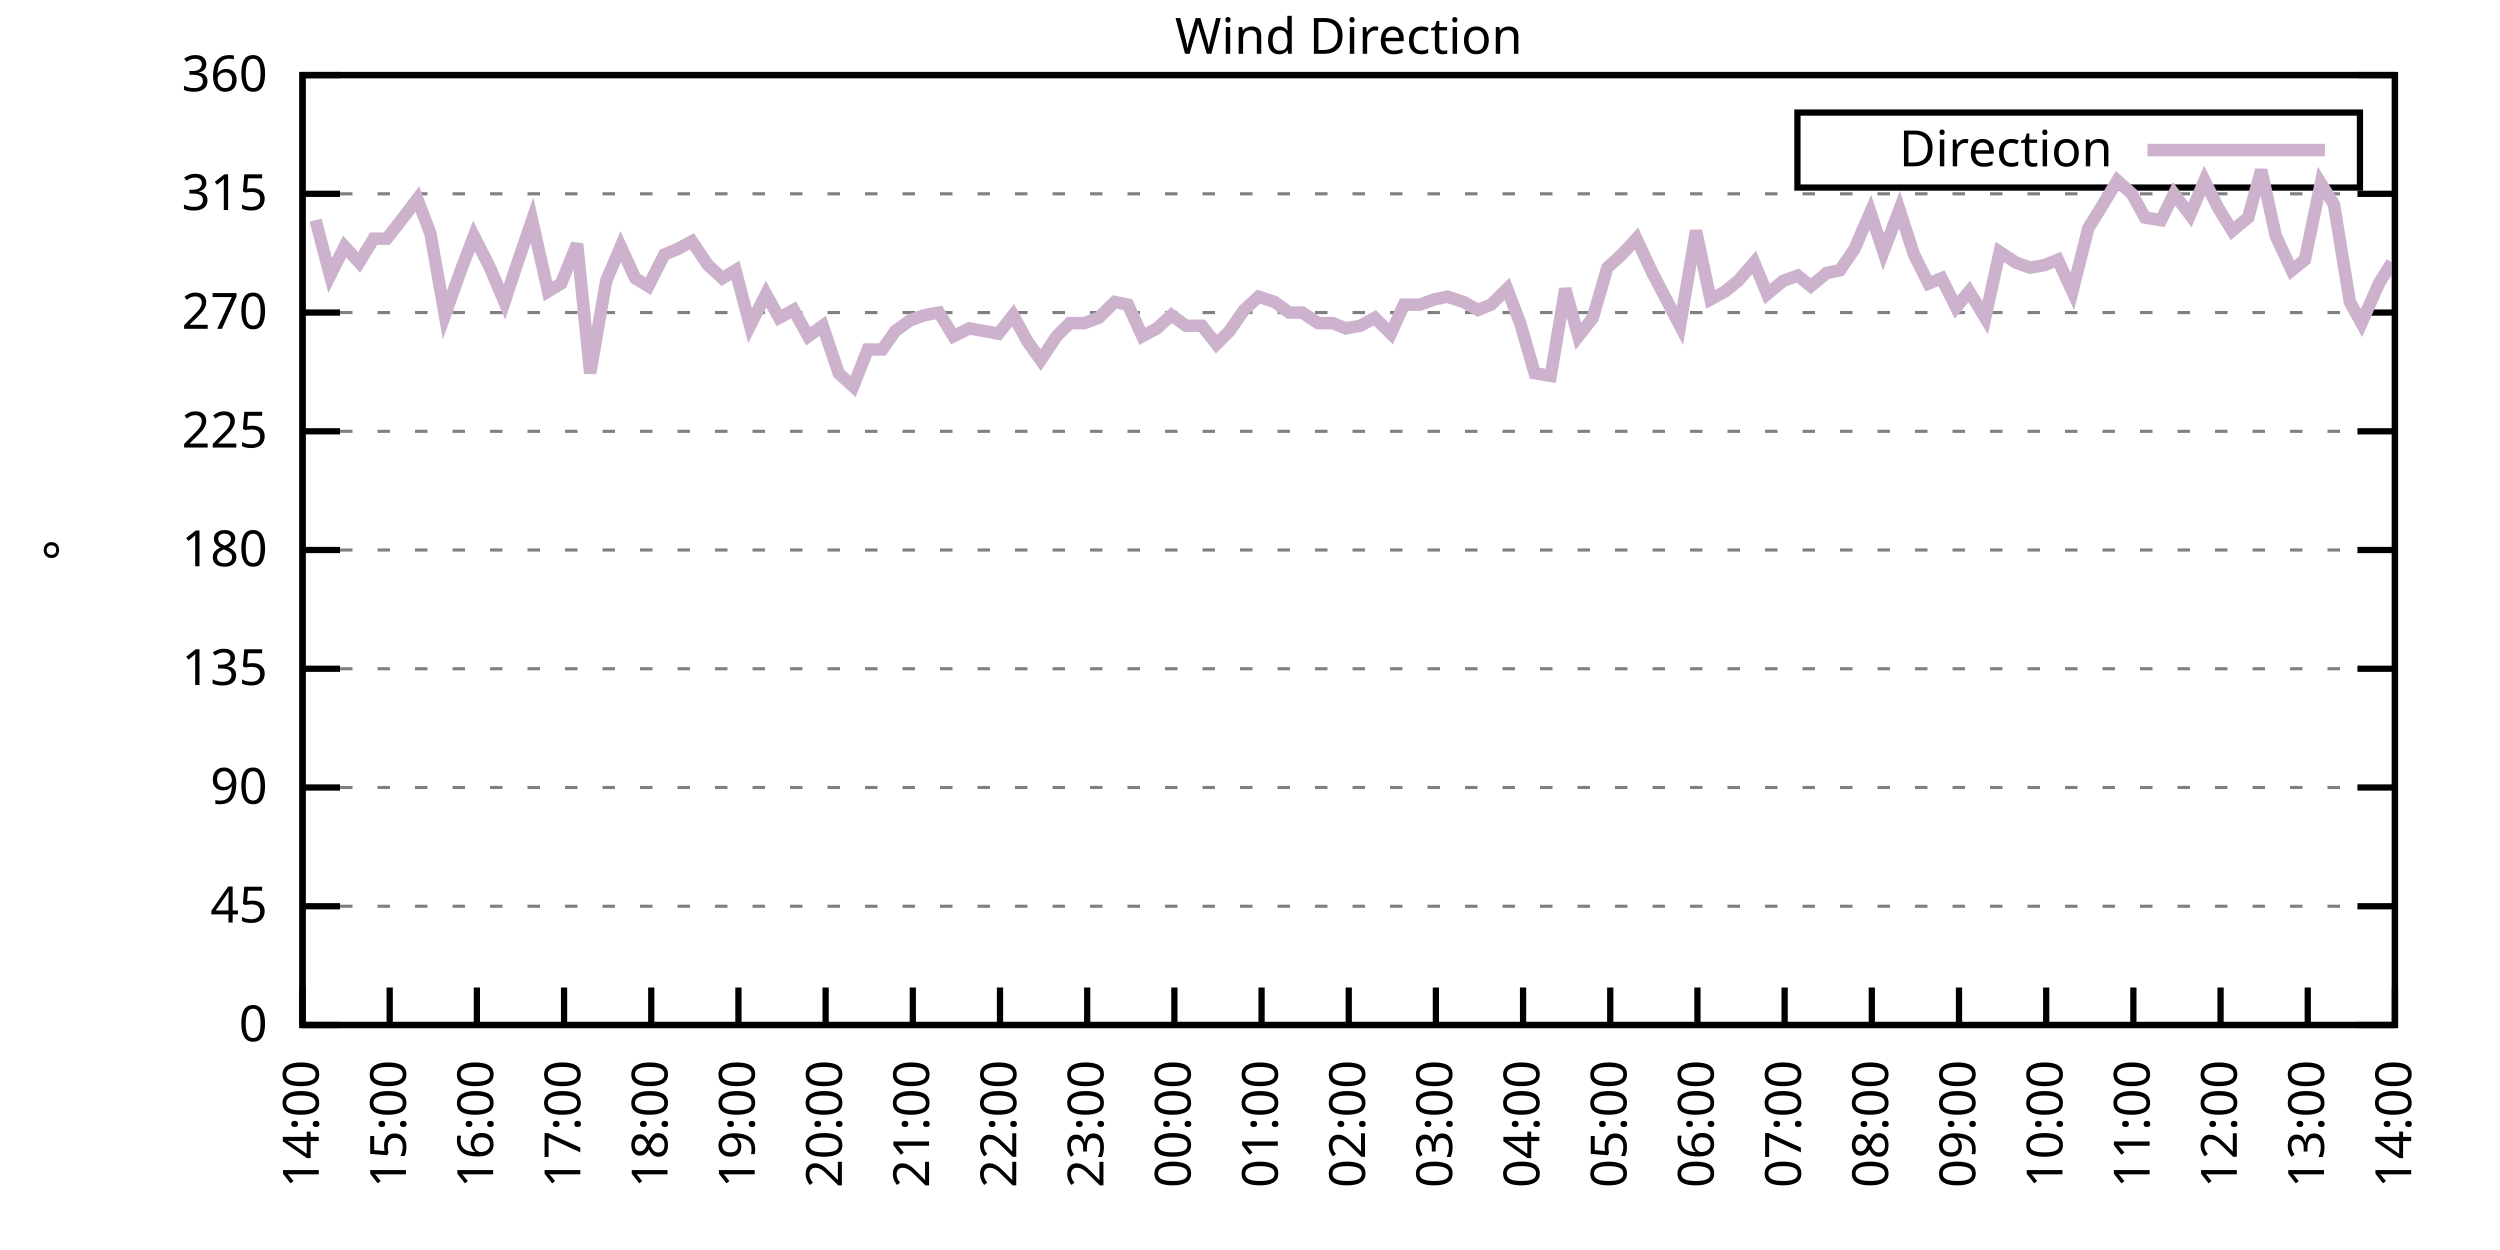
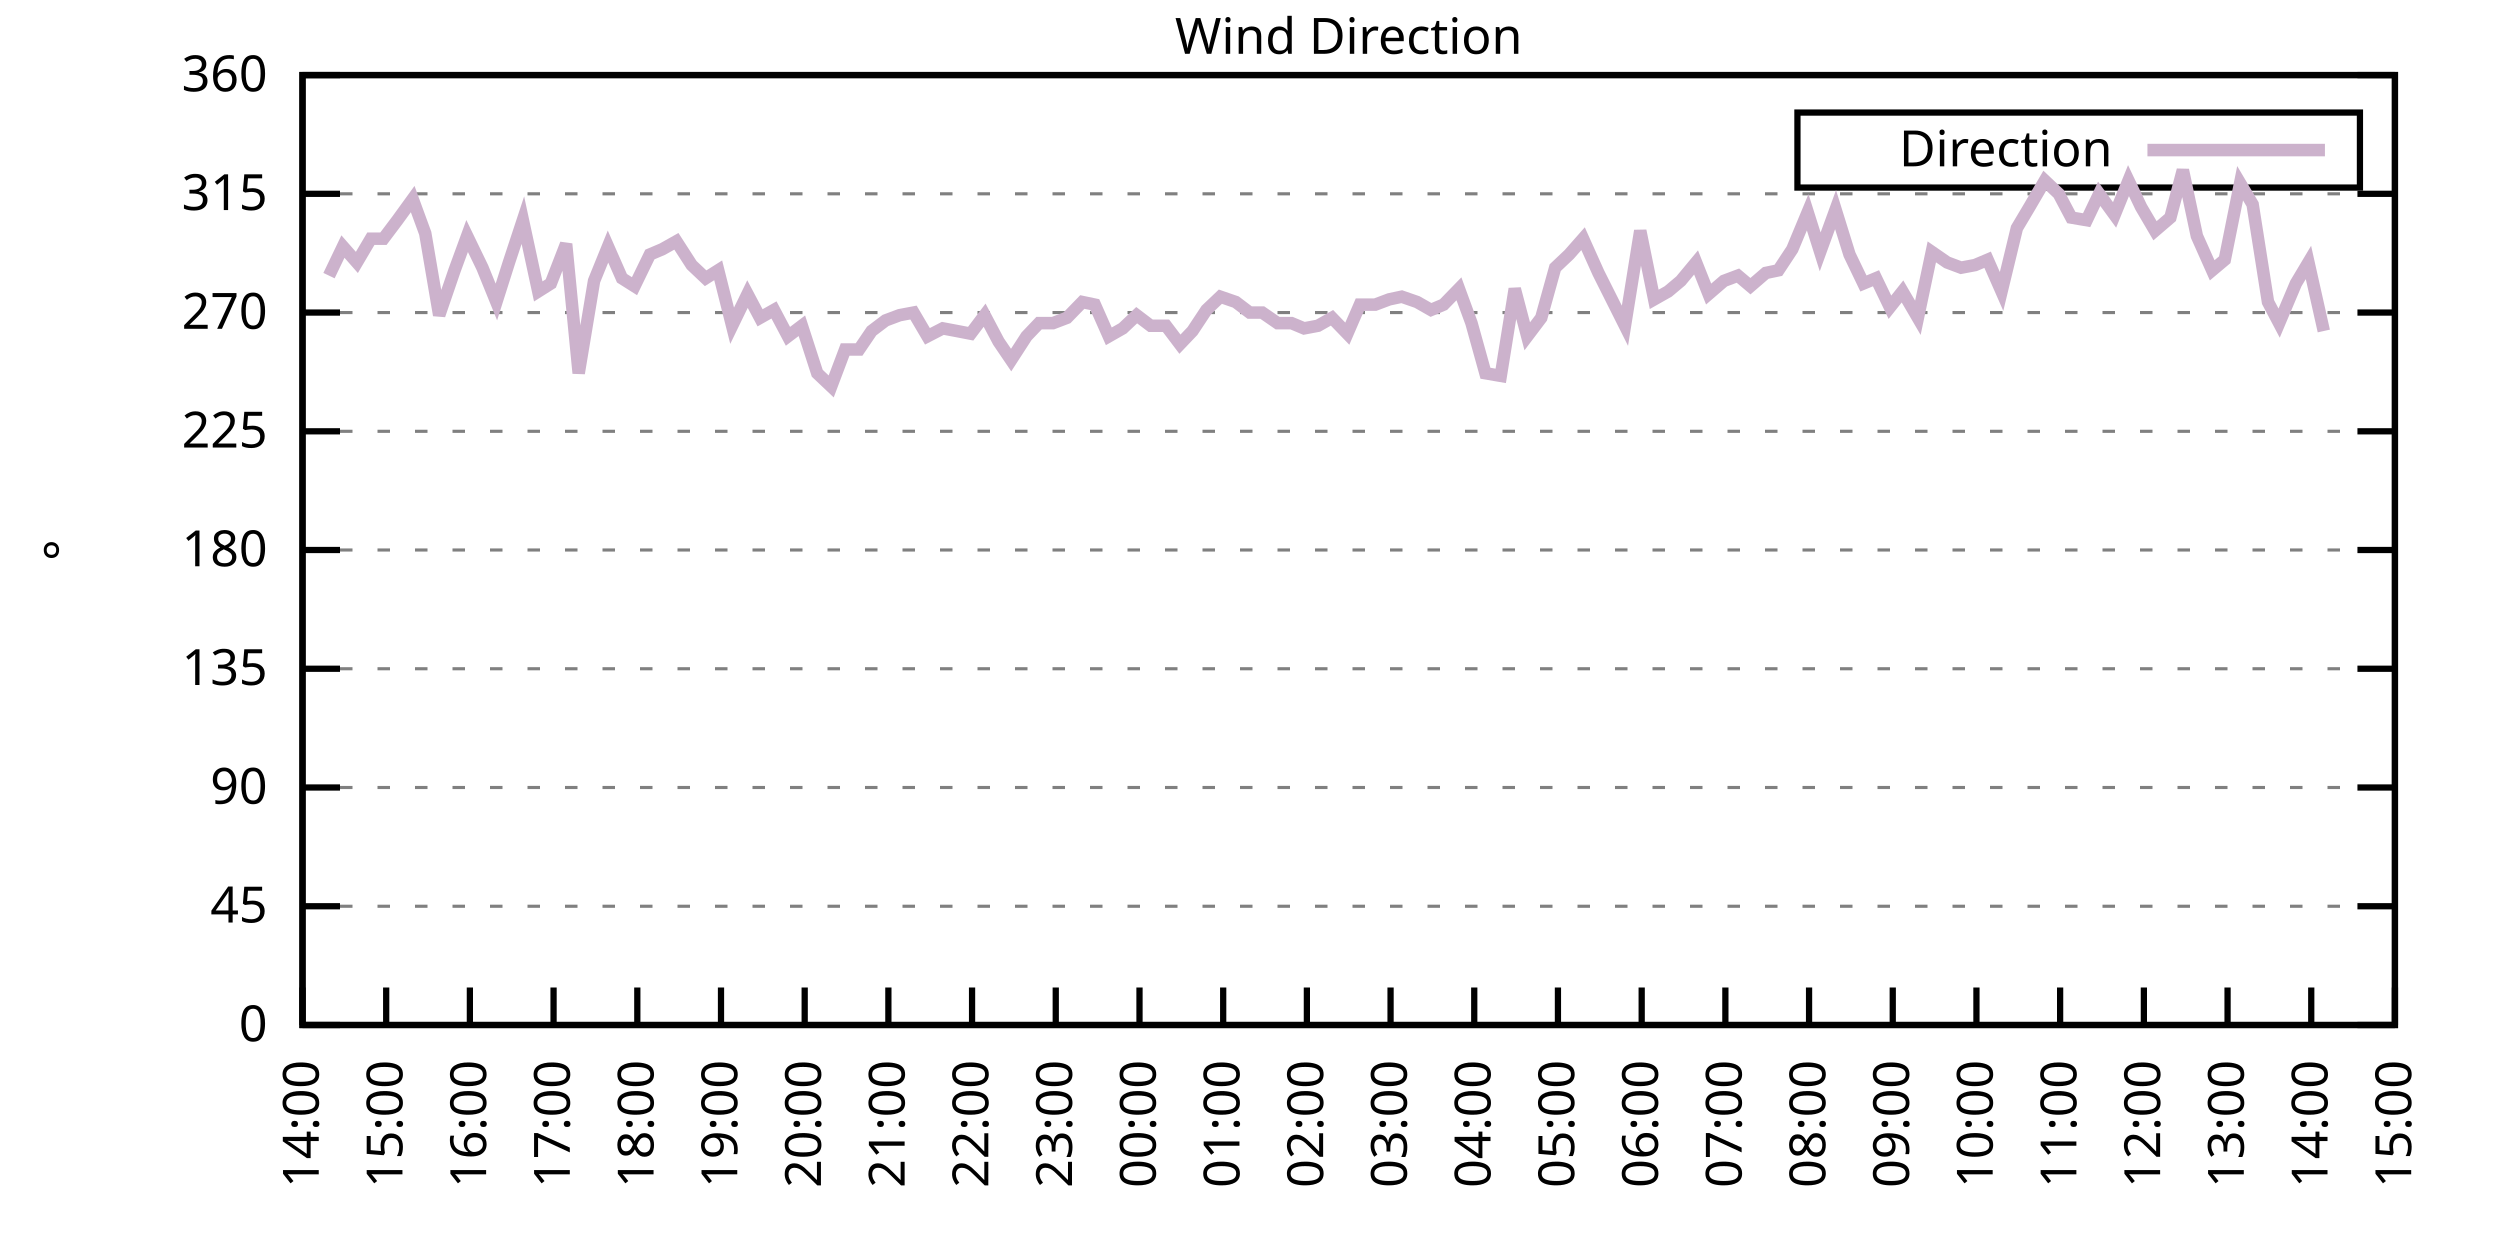
<svg xmlns="http://www.w3.org/2000/svg" xmlns:xlink="http://www.w3.org/1999/xlink" width="400" height="200" viewBox="0 0 400 200">
  <g id="gnuplot_canvas">
    <rect x="0" y="0" width="400" height="200" fill="none" />
    <defs>
      <circle id="gpDot" r="0.5" stroke-width="0.5" stroke="currentColor" />
      <path id="gpPt0" stroke-width="0.333" stroke="currentColor" d="M-1,0 h2 M0,-1 v2" />
      <path id="gpPt1" stroke-width="0.333" stroke="currentColor" d="M-1,-1 L1,1 M1,-1 L-1,1" />
      <path id="gpPt2" stroke-width="0.333" stroke="currentColor" d="M-1,0 L1,0 M0,-1 L0,1 M-1,-1 L1,1 M-1,1 L1,-1" />
      <rect id="gpPt3" stroke-width="0.333" stroke="currentColor" x="-1" y="-1" width="2" height="2" />
      <rect id="gpPt4" stroke-width="0.333" stroke="currentColor" fill="currentColor" x="-1" y="-1" width="2" height="2" />
      <circle id="gpPt5" stroke-width="0.333" stroke="currentColor" cx="0" cy="0" r="1" />
      <use xlink:href="#gpPt5" id="gpPt6" fill="currentColor" stroke="none" />
      <path id="gpPt7" stroke-width="0.333" stroke="currentColor" d="M0,-1.33 L-1.33,0.67 L1.33,0.67 z" />
      <use xlink:href="#gpPt7" id="gpPt8" fill="currentColor" stroke="none" />
      <use xlink:href="#gpPt7" id="gpPt9" stroke="currentColor" transform="rotate(180)" />
      <use xlink:href="#gpPt9" id="gpPt10" fill="currentColor" stroke="none" />
      <use xlink:href="#gpPt3" id="gpPt11" stroke="currentColor" transform="rotate(45)" />
      <use xlink:href="#gpPt11" id="gpPt12" fill="currentColor" stroke="none" />
      <path id="gpPt13" stroke-width="0.333" stroke="currentColor" d="M0,1.330 L1.265,0.411 L0.782,-1.067 L-0.782,-1.076 L-1.265,0.411 z" />
      <use xlink:href="#gpPt13" id="gpPt14" fill="currentColor" stroke="none" />
      <filter id="textbox" filterUnits="objectBoundingBox" x="0" y="0" height="1" width="1">
        <feFlood flood-color="white" flood-opacity="1" result="bgnd" />
        <feComposite in="SourceGraphic" in2="bgnd" operator="atop" />
      </filter>
      <filter id="greybox" filterUnits="objectBoundingBox" x="0" y="0" height="1" width="1">
        <feFlood flood-color="lightgrey" flood-opacity="1" result="grey" />
        <feComposite in="SourceGraphic" in2="grey" operator="atop" />
      </filter>
    </defs>
    <g fill="none" color="white" stroke="currentColor" stroke-width="1.00" stroke-linecap="butt" stroke-linejoin="miter">
</g>
    <g fill="none" color="black" stroke="currentColor" stroke-width="1.00" stroke-linecap="butt" stroke-linejoin="miter">
      <g stroke="none" shape-rendering="crispEdges">
        <polygon fill="rgb(255, 255, 255)" points="48.40,164.00 383.18,164.00 383.18,12.02 48.40,12.02 " />
      </g>
    </g>
    <g fill="none" color="black" stroke="currentColor" stroke-width="1.00" stroke-linecap="butt" stroke-linejoin="miter">
</g>
    <g fill="none" color="black" stroke="black" stroke-width="0.50" stroke-linecap="butt" stroke-linejoin="miter">
</g>
    <g fill="none" color="gray" stroke="currentColor" stroke-width="0.50" stroke-linecap="butt" stroke-linejoin="miter">
      <path stroke="gray" stroke-dasharray="2,4" class="gridline" d="M48.40,164.00 L383.19,164.00  " />
    </g>
    <g fill="none" color="gray" stroke="gray" stroke-width="1.00" stroke-linecap="butt" stroke-linejoin="miter">
</g>
    <g fill="none" color="black" stroke="currentColor" stroke-width="1.00" stroke-linecap="butt" stroke-linejoin="miter">
      <path stroke="black" d="M48.40,164.00 L54.40,164.00 M383.19,164.00 L377.19,164.00  " />
      <g transform="translate(42.80,166.60)" stroke="none" fill="black" font-family="Sans" font-size="8.00" text-anchor="end">
        <text>
          <tspan font-family="Sans"> 0</tspan>
        </text>
      </g>
    </g>
    <g fill="none" color="black" stroke="currentColor" stroke-width="1.00" stroke-linecap="butt" stroke-linejoin="miter">
</g>
    <g fill="none" color="black" stroke="black" stroke-width="0.50" stroke-linecap="butt" stroke-linejoin="miter">
</g>
    <g fill="none" color="gray" stroke="currentColor" stroke-width="0.50" stroke-linecap="butt" stroke-linejoin="miter">
      <path stroke="gray" stroke-dasharray="2,4" class="gridline" d="M48.40,145.00 L383.19,145.00  " />
    </g>
    <g fill="none" color="gray" stroke="gray" stroke-width="1.00" stroke-linecap="butt" stroke-linejoin="miter">
</g>
    <g fill="none" color="black" stroke="currentColor" stroke-width="1.00" stroke-linecap="butt" stroke-linejoin="miter">
      <path stroke="black" d="M48.40,145.00 L54.40,145.00 M383.19,145.00 L377.19,145.00  " />
      <g transform="translate(42.80,147.60)" stroke="none" fill="black" font-family="Sans" font-size="8.00" text-anchor="end">
        <text>
          <tspan font-family="Sans"> 45</tspan>
        </text>
      </g>
    </g>
    <g fill="none" color="black" stroke="currentColor" stroke-width="1.00" stroke-linecap="butt" stroke-linejoin="miter">
</g>
    <g fill="none" color="black" stroke="black" stroke-width="0.50" stroke-linecap="butt" stroke-linejoin="miter">
</g>
    <g fill="none" color="gray" stroke="currentColor" stroke-width="0.50" stroke-linecap="butt" stroke-linejoin="miter">
      <path stroke="gray" stroke-dasharray="2,4" class="gridline" d="M48.40,126.00 L383.19,126.00  " />
    </g>
    <g fill="none" color="gray" stroke="gray" stroke-width="1.00" stroke-linecap="butt" stroke-linejoin="miter">
</g>
    <g fill="none" color="black" stroke="currentColor" stroke-width="1.00" stroke-linecap="butt" stroke-linejoin="miter">
      <path stroke="black" d="M48.40,126.00 L54.40,126.00 M383.19,126.00 L377.19,126.00  " />
      <g transform="translate(42.80,128.60)" stroke="none" fill="black" font-family="Sans" font-size="8.00" text-anchor="end">
        <text>
          <tspan font-family="Sans"> 90</tspan>
        </text>
      </g>
    </g>
    <g fill="none" color="black" stroke="currentColor" stroke-width="1.00" stroke-linecap="butt" stroke-linejoin="miter">
</g>
    <g fill="none" color="black" stroke="black" stroke-width="0.50" stroke-linecap="butt" stroke-linejoin="miter">
</g>
    <g fill="none" color="gray" stroke="currentColor" stroke-width="0.50" stroke-linecap="butt" stroke-linejoin="miter">
      <path stroke="gray" stroke-dasharray="2,4" class="gridline" d="M48.40,107.00 L383.19,107.00  " />
    </g>
    <g fill="none" color="gray" stroke="gray" stroke-width="1.00" stroke-linecap="butt" stroke-linejoin="miter">
</g>
    <g fill="none" color="black" stroke="currentColor" stroke-width="1.00" stroke-linecap="butt" stroke-linejoin="miter">
      <path stroke="black" d="M48.40,107.00 L54.40,107.00 M383.19,107.00 L377.19,107.00  " />
      <g transform="translate(42.80,109.60)" stroke="none" fill="black" font-family="Sans" font-size="8.00" text-anchor="end">
        <text>
          <tspan font-family="Sans"> 135</tspan>
        </text>
      </g>
    </g>
    <g fill="none" color="black" stroke="currentColor" stroke-width="1.00" stroke-linecap="butt" stroke-linejoin="miter">
</g>
    <g fill="none" color="black" stroke="black" stroke-width="0.50" stroke-linecap="butt" stroke-linejoin="miter">
</g>
    <g fill="none" color="gray" stroke="currentColor" stroke-width="0.50" stroke-linecap="butt" stroke-linejoin="miter">
      <path stroke="gray" stroke-dasharray="2,4" class="gridline" d="M48.40,88.00 L383.19,88.00  " />
    </g>
    <g fill="none" color="gray" stroke="gray" stroke-width="1.00" stroke-linecap="butt" stroke-linejoin="miter">
</g>
    <g fill="none" color="black" stroke="currentColor" stroke-width="1.00" stroke-linecap="butt" stroke-linejoin="miter">
      <path stroke="black" d="M48.40,88.00 L54.40,88.00 M383.19,88.00 L377.19,88.00  " />
      <g transform="translate(42.80,90.60)" stroke="none" fill="black" font-family="Sans" font-size="8.00" text-anchor="end">
        <text>
          <tspan font-family="Sans"> 180</tspan>
        </text>
      </g>
    </g>
    <g fill="none" color="black" stroke="currentColor" stroke-width="1.00" stroke-linecap="butt" stroke-linejoin="miter">
</g>
    <g fill="none" color="black" stroke="black" stroke-width="0.50" stroke-linecap="butt" stroke-linejoin="miter">
</g>
    <g fill="none" color="gray" stroke="currentColor" stroke-width="0.50" stroke-linecap="butt" stroke-linejoin="miter">
      <path stroke="gray" stroke-dasharray="2,4" class="gridline" d="M48.40,69.01 L383.19,69.01  " />
    </g>
    <g fill="none" color="gray" stroke="gray" stroke-width="1.00" stroke-linecap="butt" stroke-linejoin="miter">
</g>
    <g fill="none" color="black" stroke="currentColor" stroke-width="1.00" stroke-linecap="butt" stroke-linejoin="miter">
      <path stroke="black" d="M48.40,69.01 L54.40,69.01 M383.19,69.01 L377.19,69.01  " />
      <g transform="translate(42.80,71.61)" stroke="none" fill="black" font-family="Sans" font-size="8.00" text-anchor="end">
        <text>
          <tspan font-family="Sans"> 225</tspan>
        </text>
      </g>
    </g>
    <g fill="none" color="black" stroke="currentColor" stroke-width="1.00" stroke-linecap="butt" stroke-linejoin="miter">
</g>
    <g fill="none" color="black" stroke="black" stroke-width="0.50" stroke-linecap="butt" stroke-linejoin="miter">
</g>
    <g fill="none" color="gray" stroke="currentColor" stroke-width="0.50" stroke-linecap="butt" stroke-linejoin="miter">
      <path stroke="gray" stroke-dasharray="2,4" class="gridline" d="M48.40,50.01 L383.19,50.01  " />
    </g>
    <g fill="none" color="gray" stroke="gray" stroke-width="1.00" stroke-linecap="butt" stroke-linejoin="miter">
</g>
    <g fill="none" color="black" stroke="currentColor" stroke-width="1.00" stroke-linecap="butt" stroke-linejoin="miter">
      <path stroke="black" d="M48.40,50.01 L54.40,50.01 M383.19,50.01 L377.19,50.01  " />
      <g transform="translate(42.80,52.61)" stroke="none" fill="black" font-family="Sans" font-size="8.00" text-anchor="end">
        <text>
          <tspan font-family="Sans"> 270</tspan>
        </text>
      </g>
    </g>
    <g fill="none" color="black" stroke="currentColor" stroke-width="1.00" stroke-linecap="butt" stroke-linejoin="miter">
</g>
    <g fill="none" color="black" stroke="black" stroke-width="0.50" stroke-linecap="butt" stroke-linejoin="miter">
</g>
    <g fill="none" color="gray" stroke="currentColor" stroke-width="0.50" stroke-linecap="butt" stroke-linejoin="miter">
      <path stroke="gray" stroke-dasharray="2,4" class="gridline" d="M48.40,31.01 L383.19,31.01  " />
    </g>
    <g fill="none" color="gray" stroke="gray" stroke-width="1.00" stroke-linecap="butt" stroke-linejoin="miter">
</g>
    <g fill="none" color="black" stroke="currentColor" stroke-width="1.00" stroke-linecap="butt" stroke-linejoin="miter">
      <path stroke="black" d="M48.40,31.01 L54.40,31.01 M383.19,31.01 L377.19,31.01  " />
      <g transform="translate(42.80,33.61)" stroke="none" fill="black" font-family="Sans" font-size="8.00" text-anchor="end">
        <text>
          <tspan font-family="Sans"> 315</tspan>
        </text>
      </g>
    </g>
    <g fill="none" color="black" stroke="currentColor" stroke-width="1.00" stroke-linecap="butt" stroke-linejoin="miter">
</g>
    <g fill="none" color="black" stroke="black" stroke-width="0.50" stroke-linecap="butt" stroke-linejoin="miter">
</g>
    <g fill="none" color="gray" stroke="currentColor" stroke-width="0.50" stroke-linecap="butt" stroke-linejoin="miter">
      <path stroke="gray" stroke-dasharray="2,4" class="gridline" d="M48.40,12.01 L383.19,12.01  " />
    </g>
    <g fill="none" color="gray" stroke="gray" stroke-width="1.00" stroke-linecap="butt" stroke-linejoin="miter">
</g>
    <g fill="none" color="black" stroke="currentColor" stroke-width="1.00" stroke-linecap="butt" stroke-linejoin="miter">
      <path stroke="black" d="M48.40,12.01 L54.40,12.01 M383.19,12.01 L377.19,12.01  " />
      <g transform="translate(42.80,14.61)" stroke="none" fill="black" font-family="Sans" font-size="8.00" text-anchor="end">
        <text>
          <tspan font-family="Sans"> 360</tspan>
        </text>
      </g>
    </g>
    <g fill="none" color="black" stroke="currentColor" stroke-width="1.00" stroke-linecap="butt" stroke-linejoin="miter">
      <path stroke="black" d="M48.40,164.00 L48.40,158.00  " />
      <g transform="translate(51.00,169.60) rotate(270.00)" stroke="none" fill="black" font-family="Sans" font-size="8.00" text-anchor="end">
        <text>
          <tspan font-family="Sans">14:00</tspan>
        </text>
      </g>
    </g>
    <g fill="none" color="black" stroke="currentColor" stroke-width="1.00" stroke-linecap="butt" stroke-linejoin="miter">
-       <path stroke="black" d="M62.35,164.00 L62.35,158.00  " />
-       <g transform="translate(64.95,169.60) rotate(270.00)" stroke="none" fill="black" font-family="Sans" font-size="8.00" text-anchor="end">
+       <path stroke="black" d="M61.79,164.00 L61.79,158.00  " />
+       <g transform="translate(64.39,169.60) rotate(270.00)" stroke="none" fill="black" font-family="Sans" font-size="8.00" text-anchor="end">
        <text>
          <tspan font-family="Sans">15:00</tspan>
        </text>
      </g>
    </g>
    <g fill="none" color="black" stroke="currentColor" stroke-width="1.00" stroke-linecap="butt" stroke-linejoin="miter">
-       <path stroke="black" d="M76.30,164.00 L76.30,158.00  " />
-       <g transform="translate(78.90,169.60) rotate(270.00)" stroke="none" fill="black" font-family="Sans" font-size="8.00" text-anchor="end">
+       <path stroke="black" d="M75.18,164.00 L75.18,158.00  " />
+       <g transform="translate(77.78,169.60) rotate(270.00)" stroke="none" fill="black" font-family="Sans" font-size="8.00" text-anchor="end">
        <text>
          <tspan font-family="Sans">16:00</tspan>
        </text>
      </g>
    </g>
    <g fill="none" color="black" stroke="currentColor" stroke-width="1.00" stroke-linecap="butt" stroke-linejoin="miter">
-       <path stroke="black" d="M90.25,164.00 L90.25,158.00  " />
-       <g transform="translate(92.85,169.60) rotate(270.00)" stroke="none" fill="black" font-family="Sans" font-size="8.00" text-anchor="end">
+       <path stroke="black" d="M88.57,164.00 L88.57,158.00  " />
+       <g transform="translate(91.17,169.60) rotate(270.00)" stroke="none" fill="black" font-family="Sans" font-size="8.00" text-anchor="end">
        <text>
          <tspan font-family="Sans">17:00</tspan>
        </text>
      </g>
    </g>
    <g fill="none" color="black" stroke="currentColor" stroke-width="1.00" stroke-linecap="butt" stroke-linejoin="miter">
-       <path stroke="black" d="M104.20,164.00 L104.20,158.00  " />
-       <g transform="translate(106.80,169.60) rotate(270.00)" stroke="none" fill="black" font-family="Sans" font-size="8.00" text-anchor="end">
+       <path stroke="black" d="M101.97,164.00 L101.97,158.00  " />
+       <g transform="translate(104.57,169.60) rotate(270.00)" stroke="none" fill="black" font-family="Sans" font-size="8.00" text-anchor="end">
        <text>
          <tspan font-family="Sans">18:00</tspan>
        </text>
      </g>
    </g>
    <g fill="none" color="black" stroke="currentColor" stroke-width="1.00" stroke-linecap="butt" stroke-linejoin="miter">
-       <path stroke="black" d="M118.15,164.00 L118.15,158.00  " />
-       <g transform="translate(120.75,169.60) rotate(270.00)" stroke="none" fill="black" font-family="Sans" font-size="8.00" text-anchor="end">
+       <path stroke="black" d="M115.36,164.00 L115.36,158.00  " />
+       <g transform="translate(117.96,169.60) rotate(270.00)" stroke="none" fill="black" font-family="Sans" font-size="8.00" text-anchor="end">
        <text>
          <tspan font-family="Sans">19:00</tspan>
        </text>
      </g>
    </g>
    <g fill="none" color="black" stroke="currentColor" stroke-width="1.00" stroke-linecap="butt" stroke-linejoin="miter">
-       <path stroke="black" d="M132.10,164.00 L132.10,158.00  " />
-       <g transform="translate(134.70,169.60) rotate(270.00)" stroke="none" fill="black" font-family="Sans" font-size="8.00" text-anchor="end">
+       <path stroke="black" d="M128.75,164.00 L128.75,158.00  " />
+       <g transform="translate(131.35,169.60) rotate(270.00)" stroke="none" fill="black" font-family="Sans" font-size="8.00" text-anchor="end">
        <text>
          <tspan font-family="Sans">20:00</tspan>
        </text>
      </g>
    </g>
    <g fill="none" color="black" stroke="currentColor" stroke-width="1.00" stroke-linecap="butt" stroke-linejoin="miter">
-       <path stroke="black" d="M146.05,164.00 L146.05,158.00  " />
-       <g transform="translate(148.65,169.60) rotate(270.00)" stroke="none" fill="black" font-family="Sans" font-size="8.00" text-anchor="end">
+       <path stroke="black" d="M142.14,164.00 L142.14,158.00  " />
+       <g transform="translate(144.74,169.60) rotate(270.00)" stroke="none" fill="black" font-family="Sans" font-size="8.00" text-anchor="end">
        <text>
          <tspan font-family="Sans">21:00</tspan>
        </text>
      </g>
    </g>
    <g fill="none" color="black" stroke="currentColor" stroke-width="1.00" stroke-linecap="butt" stroke-linejoin="miter">
-       <path stroke="black" d="M160.00,164.00 L160.00,158.00  " />
-       <g transform="translate(162.60,169.60) rotate(270.00)" stroke="none" fill="black" font-family="Sans" font-size="8.00" text-anchor="end">
+       <path stroke="black" d="M155.53,164.00 L155.53,158.00  " />
+       <g transform="translate(158.13,169.60) rotate(270.00)" stroke="none" fill="black" font-family="Sans" font-size="8.00" text-anchor="end">
        <text>
          <tspan font-family="Sans">22:00</tspan>
        </text>
      </g>
    </g>
    <g fill="none" color="black" stroke="currentColor" stroke-width="1.00" stroke-linecap="butt" stroke-linejoin="miter">
-       <path stroke="black" d="M173.95,164.00 L173.95,158.00  " />
-       <g transform="translate(176.55,169.60) rotate(270.00)" stroke="none" fill="black" font-family="Sans" font-size="8.00" text-anchor="end">
+       <path stroke="black" d="M168.92,164.00 L168.92,158.00  " />
+       <g transform="translate(171.52,169.60) rotate(270.00)" stroke="none" fill="black" font-family="Sans" font-size="8.00" text-anchor="end">
        <text>
          <tspan font-family="Sans">23:00</tspan>
        </text>
      </g>
    </g>
    <g fill="none" color="black" stroke="currentColor" stroke-width="1.00" stroke-linecap="butt" stroke-linejoin="miter">
-       <path stroke="black" d="M187.90,164.00 L187.90,158.00  " />
-       <g transform="translate(190.50,169.60) rotate(270.00)" stroke="none" fill="black" font-family="Sans" font-size="8.00" text-anchor="end">
+       <path stroke="black" d="M182.32,164.00 L182.32,158.00  " />
+       <g transform="translate(184.92,169.60) rotate(270.00)" stroke="none" fill="black" font-family="Sans" font-size="8.00" text-anchor="end">
        <text>
          <tspan font-family="Sans">00:00</tspan>
        </text>
      </g>
    </g>
    <g fill="none" color="black" stroke="currentColor" stroke-width="1.00" stroke-linecap="butt" stroke-linejoin="miter">
-       <path stroke="black" d="M201.85,164.00 L201.85,158.00  " />
-       <g transform="translate(204.45,169.60) rotate(270.00)" stroke="none" fill="black" font-family="Sans" font-size="8.00" text-anchor="end">
+       <path stroke="black" d="M195.71,164.00 L195.71,158.00  " />
+       <g transform="translate(198.31,169.60) rotate(270.00)" stroke="none" fill="black" font-family="Sans" font-size="8.00" text-anchor="end">
        <text>
          <tspan font-family="Sans">01:00</tspan>
        </text>
      </g>
    </g>
    <g fill="none" color="black" stroke="currentColor" stroke-width="1.00" stroke-linecap="butt" stroke-linejoin="miter">
-       <path stroke="black" d="M215.80,164.00 L215.80,158.00  " />
-       <g transform="translate(218.40,169.60) rotate(270.00)" stroke="none" fill="black" font-family="Sans" font-size="8.00" text-anchor="end">
+       <path stroke="black" d="M209.10,164.00 L209.10,158.00  " />
+       <g transform="translate(211.70,169.60) rotate(270.00)" stroke="none" fill="black" font-family="Sans" font-size="8.00" text-anchor="end">
        <text>
          <tspan font-family="Sans">02:00</tspan>
        </text>
      </g>
    </g>
    <g fill="none" color="black" stroke="currentColor" stroke-width="1.00" stroke-linecap="butt" stroke-linejoin="miter">
-       <path stroke="black" d="M229.74,164.00 L229.74,158.00  " />
-       <g transform="translate(232.34,169.60) rotate(270.00)" stroke="none" fill="black" font-family="Sans" font-size="8.00" text-anchor="end">
+       <path stroke="black" d="M222.49,164.00 L222.49,158.00  " />
+       <g transform="translate(225.09,169.60) rotate(270.00)" stroke="none" fill="black" font-family="Sans" font-size="8.00" text-anchor="end">
        <text>
          <tspan font-family="Sans">03:00</tspan>
        </text>
      </g>
    </g>
    <g fill="none" color="black" stroke="currentColor" stroke-width="1.00" stroke-linecap="butt" stroke-linejoin="miter">
-       <path stroke="black" d="M243.69,164.00 L243.69,158.00  " />
-       <g transform="translate(246.29,169.60) rotate(270.00)" stroke="none" fill="black" font-family="Sans" font-size="8.00" text-anchor="end">
+       <path stroke="black" d="M235.88,164.00 L235.88,158.00  " />
+       <g transform="translate(238.48,169.60) rotate(270.00)" stroke="none" fill="black" font-family="Sans" font-size="8.00" text-anchor="end">
        <text>
          <tspan font-family="Sans">04:00</tspan>
        </text>
      </g>
    </g>
    <g fill="none" color="black" stroke="currentColor" stroke-width="1.00" stroke-linecap="butt" stroke-linejoin="miter">
-       <path stroke="black" d="M257.64,164.00 L257.64,158.00  " />
-       <g transform="translate(260.24,169.60) rotate(270.00)" stroke="none" fill="black" font-family="Sans" font-size="8.00" text-anchor="end">
+       <path stroke="black" d="M249.27,164.00 L249.27,158.00  " />
+       <g transform="translate(251.87,169.60) rotate(270.00)" stroke="none" fill="black" font-family="Sans" font-size="8.00" text-anchor="end">
        <text>
          <tspan font-family="Sans">05:00</tspan>
        </text>
      </g>
    </g>
    <g fill="none" color="black" stroke="currentColor" stroke-width="1.00" stroke-linecap="butt" stroke-linejoin="miter">
-       <path stroke="black" d="M271.59,164.00 L271.59,158.00  " />
-       <g transform="translate(274.19,169.60) rotate(270.00)" stroke="none" fill="black" font-family="Sans" font-size="8.00" text-anchor="end">
+       <path stroke="black" d="M262.67,164.00 L262.67,158.00  " />
+       <g transform="translate(265.27,169.60) rotate(270.00)" stroke="none" fill="black" font-family="Sans" font-size="8.00" text-anchor="end">
        <text>
          <tspan font-family="Sans">06:00</tspan>
        </text>
      </g>
    </g>
    <g fill="none" color="black" stroke="currentColor" stroke-width="1.00" stroke-linecap="butt" stroke-linejoin="miter">
-       <path stroke="black" d="M285.54,164.00 L285.54,158.00  " />
-       <g transform="translate(288.14,169.60) rotate(270.00)" stroke="none" fill="black" font-family="Sans" font-size="8.00" text-anchor="end">
+       <path stroke="black" d="M276.06,164.00 L276.06,158.00  " />
+       <g transform="translate(278.66,169.60) rotate(270.00)" stroke="none" fill="black" font-family="Sans" font-size="8.00" text-anchor="end">
        <text>
          <tspan font-family="Sans">07:00</tspan>
        </text>
      </g>
    </g>
    <g fill="none" color="black" stroke="currentColor" stroke-width="1.00" stroke-linecap="butt" stroke-linejoin="miter">
-       <path stroke="black" d="M299.49,164.00 L299.49,158.00  " />
-       <g transform="translate(302.09,169.60) rotate(270.00)" stroke="none" fill="black" font-family="Sans" font-size="8.00" text-anchor="end">
+       <path stroke="black" d="M289.45,164.00 L289.45,158.00  " />
+       <g transform="translate(292.05,169.60) rotate(270.00)" stroke="none" fill="black" font-family="Sans" font-size="8.00" text-anchor="end">
        <text>
          <tspan font-family="Sans">08:00</tspan>
        </text>
      </g>
    </g>
    <g fill="none" color="black" stroke="currentColor" stroke-width="1.00" stroke-linecap="butt" stroke-linejoin="miter">
-       <path stroke="black" d="M313.44,164.00 L313.44,158.00  " />
-       <g transform="translate(316.04,169.60) rotate(270.00)" stroke="none" fill="black" font-family="Sans" font-size="8.00" text-anchor="end">
+       <path stroke="black" d="M302.84,164.00 L302.84,158.00  " />
+       <g transform="translate(305.44,169.60) rotate(270.00)" stroke="none" fill="black" font-family="Sans" font-size="8.00" text-anchor="end">
        <text>
          <tspan font-family="Sans">09:00</tspan>
        </text>
      </g>
    </g>
    <g fill="none" color="black" stroke="currentColor" stroke-width="1.00" stroke-linecap="butt" stroke-linejoin="miter">
-       <path stroke="black" d="M327.39,164.00 L327.39,158.00  " />
-       <g transform="translate(329.99,169.60) rotate(270.00)" stroke="none" fill="black" font-family="Sans" font-size="8.00" text-anchor="end">
+       <path stroke="black" d="M316.23,164.00 L316.23,158.00  " />
+       <g transform="translate(318.83,169.60) rotate(270.00)" stroke="none" fill="black" font-family="Sans" font-size="8.00" text-anchor="end">
        <text>
          <tspan font-family="Sans">10:00</tspan>
        </text>
      </g>
    </g>
    <g fill="none" color="black" stroke="currentColor" stroke-width="1.00" stroke-linecap="butt" stroke-linejoin="miter">
-       <path stroke="black" d="M341.34,164.00 L341.34,158.00  " />
-       <g transform="translate(343.94,169.60) rotate(270.00)" stroke="none" fill="black" font-family="Sans" font-size="8.00" text-anchor="end">
+       <path stroke="black" d="M329.62,164.00 L329.62,158.00  " />
+       <g transform="translate(332.22,169.60) rotate(270.00)" stroke="none" fill="black" font-family="Sans" font-size="8.00" text-anchor="end">
        <text>
          <tspan font-family="Sans">11:00</tspan>
        </text>
      </g>
    </g>
    <g fill="none" color="black" stroke="currentColor" stroke-width="1.00" stroke-linecap="butt" stroke-linejoin="miter">
-       <path stroke="black" d="M355.29,164.00 L355.29,158.00  " />
-       <g transform="translate(357.89,169.60) rotate(270.00)" stroke="none" fill="black" font-family="Sans" font-size="8.00" text-anchor="end">
+       <path stroke="black" d="M343.02,164.00 L343.02,158.00  " />
+       <g transform="translate(345.62,169.60) rotate(270.00)" stroke="none" fill="black" font-family="Sans" font-size="8.00" text-anchor="end">
        <text>
          <tspan font-family="Sans">12:00</tspan>
        </text>
      </g>
    </g>
    <g fill="none" color="black" stroke="currentColor" stroke-width="1.00" stroke-linecap="butt" stroke-linejoin="miter">
-       <path stroke="black" d="M369.24,164.00 L369.24,158.00  " />
-       <g transform="translate(371.84,169.60) rotate(270.00)" stroke="none" fill="black" font-family="Sans" font-size="8.00" text-anchor="end">
+       <path stroke="black" d="M356.41,164.00 L356.41,158.00  " />
+       <g transform="translate(359.01,169.60) rotate(270.00)" stroke="none" fill="black" font-family="Sans" font-size="8.00" text-anchor="end">
        <text>
          <tspan font-family="Sans">13:00</tspan>
+         </text>
+       </g>
+     </g>
+     <g fill="none" color="black" stroke="currentColor" stroke-width="1.00" stroke-linecap="butt" stroke-linejoin="miter">
+       <path stroke="black" d="M369.80,164.00 L369.80,158.00  " />
+       <g transform="translate(372.40,169.60) rotate(270.00)" stroke="none" fill="black" font-family="Sans" font-size="8.00" text-anchor="end">
+         <text>
+           <tspan font-family="Sans">14:00</tspan>
        </text>
      </g>
    </g>
    <g fill="none" color="black" stroke="currentColor" stroke-width="1.00" stroke-linecap="butt" stroke-linejoin="miter">
      <path stroke="black" d="M383.19,164.00 L383.19,158.00  " />
      <g transform="translate(385.79,169.60) rotate(270.00)" stroke="none" fill="black" font-family="Sans" font-size="8.00" text-anchor="end">
        <text>
-           <tspan font-family="Sans">14:00</tspan>
+           <tspan font-family="Sans">15:00</tspan>
        </text>
      </g>
    </g>
    <g fill="none" color="black" stroke="currentColor" stroke-width="1.00" stroke-linecap="butt" stroke-linejoin="miter">
</g>
    <g fill="none" color="black" stroke="currentColor" stroke-width="1.00" stroke-linecap="butt" stroke-linejoin="miter">
      <path stroke="black" d="M48.40,12.01 L48.40,164.00 L383.19,164.00 L383.19,12.01 L48.40,12.01 Z  " />
    </g>
    <g fill="none" color="black" stroke="currentColor" stroke-width="1.00" stroke-linecap="butt" stroke-linejoin="miter">
</g>
    <g fill="none" color="black" stroke="currentColor" stroke-width="1.00" stroke-linecap="butt" stroke-linejoin="miter">
      <path stroke="black" d="M287.59,30.01 L287.59,18.01 L377.59,18.01 L377.59,30.01 L287.59,30.01 Z  " />
    </g>
    <g id="Wind_direction_plot_1">
      <g fill="none" color="white" stroke="black" stroke-width="2.00" stroke-linecap="butt" stroke-linejoin="miter">
</g>
      <g fill="none" color="black" stroke="currentColor" stroke-width="2.00" stroke-linecap="butt" stroke-linejoin="miter">
        <g transform="translate(337.99,26.61)" stroke="none" fill="black" font-family="Sans" font-size="8.00" text-anchor="end">
          <text>
            <tspan font-family="Sans">Direction</tspan>
          </text>
        </g>
      </g>
      <g fill="none" color="black" stroke="currentColor" stroke-width="2.00" stroke-linecap="butt" stroke-linejoin="miter">
-         <path stroke="rgb(204, 178, 204)" d="M343.59,24.01 L371.99,24.01 M50.49,35.23 L52.82,44.10 L55.14,39.45 L57.47,41.99 L59.79,38.19 L61.88,38.19   L64.21,35.23 L66.77,31.85 L68.86,37.34 L71.18,50.43 L73.74,43.25 L75.83,37.76 L78.39,42.83 L80.72,48.32   L82.81,41.99 L85.13,35.23 L87.69,46.63 L89.78,45.36 L92.34,39.03 L94.43,59.72 L96.99,44.94 L99.32,39.45   L101.64,44.52 L103.73,45.79 L106.29,40.72 L108.38,39.87 L110.71,38.61 L113.27,42.41 L115.59,44.52 L117.68,43.25   L120.01,52.12 L122.57,47.05 L124.66,50.85 L126.98,49.59 L129.31,53.81 L131.63,52.12 L134.19,59.72 L136.51,61.83   L138.84,55.92 L141.16,55.92 L143.26,52.96 L145.58,51.27 L147.91,50.43 L150.23,50.01 L152.56,53.81 L155.11,52.54   L157.44,52.96 L159.76,53.39 L162.09,50.43 L164.41,54.65 L166.51,57.61 L169.06,53.81 L171.16,51.70 L173.48,51.70   L175.81,50.85 L178.36,48.32 L180.46,48.74 L182.78,53.81 L185.11,52.54 L187.43,50.43 L189.76,52.12 L192.31,52.12   L194.64,55.07 L196.73,52.96 L199.06,49.59 L201.38,47.47 L203.94,48.32 L206.26,50.01 L208.36,50.01 L210.91,51.70   L213.24,51.70 L215.33,52.54 L217.65,52.12 L219.98,50.85 L222.54,53.39 L224.63,48.74 L227.19,48.74 L229.51,47.90   L231.60,47.47 L234.16,48.32 L236.49,49.59 L238.58,48.74 L241.14,46.21 L243.23,51.70 L245.55,59.72 L248.11,60.14   L250.44,46.21 L252.53,53.81 L254.85,50.85 L257.18,42.83 L259.50,40.72 L261.83,38.19 L264.39,43.67 L268.80,52.12   L271.36,36.92 L273.69,47.90 L276.01,46.63 L278.10,44.94 L280.66,41.99 L282.75,47.05 L285.31,44.94 L287.64,44.10   L289.73,45.79 L292.29,43.67 L294.38,43.25 L296.70,39.87 L299.26,33.96 L301.35,40.30 L303.91,33.54 L306.23,40.72   L308.56,45.36 L310.65,44.52 L312.98,49.16 L315.07,46.63 L317.63,50.85 L319.95,40.30 L322.51,41.99 L324.83,42.83   L327.16,42.41 L329.25,41.56 L331.58,46.63 L334.13,36.50 L336.23,33.12 L338.78,28.90 L341.11,31.01 L343.20,34.81   L345.76,35.23 L347.85,31.01 L350.41,34.39 L352.73,28.90 L354.83,33.12 L357.15,36.92 L359.71,34.81 L361.80,27.21   L364.13,37.76 L366.68,43.25 L368.78,41.56 L371.33,29.32 L373.43,32.70 L375.98,48.32 L377.84,51.70 L380.63,45.36   L382.73,41.99  " />
+         <path stroke="rgb(204, 178, 204)" d="M343.59,24.01 L371.99,24.01 M52.64,44.10 L54.87,39.45 L57.10,41.99 L59.34,38.19 L61.35,38.19 L63.58,35.23   L66.03,31.85 L68.04,37.34 L70.27,50.43 L72.73,43.25 L74.74,37.76 L77.19,42.83 L79.42,48.32 L81.43,41.99   L83.66,35.23 L86.12,46.63 L88.13,45.36 L90.58,39.03 L92.59,59.72 L95.05,44.94 L97.28,39.45 L99.51,44.52   L101.52,45.79 L103.98,40.72 L105.98,39.87 L108.22,38.61 L110.67,42.41 L112.90,44.52 L114.91,43.25 L117.14,52.12   L119.60,47.05 L121.61,50.85 L123.84,49.59 L126.07,53.81 L128.30,52.12 L130.76,59.72 L132.99,61.83 L135.22,55.92   L137.45,55.92 L139.46,52.96 L141.69,51.27 L143.93,50.43 L146.16,50.01 L148.39,53.81 L150.85,52.54 L153.08,52.96   L155.31,53.39 L157.54,50.43 L159.77,54.65 L161.78,57.61 L164.24,53.81 L166.25,51.70 L168.48,51.70 L170.71,50.85   L173.17,48.32 L175.17,48.74 L177.41,53.81 L179.64,52.54 L181.87,50.43 L184.10,52.12 L186.56,52.12 L188.79,55.07   L190.80,52.96 L193.03,49.59 L195.26,47.47 L197.72,48.32 L199.95,50.01 L201.96,50.01 L204.41,51.70 L206.64,51.70   L208.65,52.54 L210.88,52.12 L213.12,50.85 L215.57,53.39 L217.58,48.74 L220.04,48.74 L222.27,47.90 L224.28,47.47   L226.73,48.32 L228.96,49.59 L230.97,48.74 L233.43,46.21 L235.44,51.70 L237.67,59.72 L240.12,60.14 L242.36,46.21   L244.36,53.81 L246.60,50.85 L248.83,42.83 L251.06,40.72 L253.29,38.19 L255.75,43.67 L259.99,52.12 L262.44,36.92   L264.67,47.90 L266.91,46.63 L268.92,44.94 L271.37,41.99 L273.38,47.05 L275.83,44.94 L278.07,44.10 L280.07,45.79   L282.53,43.67 L284.54,43.25 L286.77,39.87 L289.23,33.96 L291.23,40.30 L293.69,33.54 L295.92,40.72 L298.15,45.36   L300.16,44.52 L302.39,49.16 L304.40,46.63 L306.86,50.85 L309.09,40.30 L311.54,41.99 L313.78,42.83 L316.01,42.41   L318.02,41.56 L320.25,46.63 L322.70,36.50 L324.71,33.12 L327.17,28.90 L329.40,31.01 L331.41,34.81 L333.86,35.23   L335.87,31.01 L338.33,34.39 L340.56,28.90 L342.57,33.12 L344.80,36.92 L347.26,34.81 L349.26,27.21 L351.50,37.76   L353.95,43.25 L355.96,41.56 L358.42,29.32 L360.42,32.70 L362.88,48.32 L364.66,51.70 L367.34,45.36 L369.35,41.99   L371.81,52.96  " />
      </g>
    </g>
    <g fill="none" color="black" stroke="currentColor" stroke-width="2.00" stroke-linecap="butt" stroke-linejoin="miter">
</g>
    <g fill="none" color="black" stroke="black" stroke-width="1.00" stroke-linecap="butt" stroke-linejoin="miter">
</g>
    <g fill="none" color="black" stroke="currentColor" stroke-width="1.00" stroke-linecap="butt" stroke-linejoin="miter">
      <path stroke="black" d="M48.40,12.01 L48.40,164.00 L383.19,164.00 L383.19,12.01 L48.40,12.01 Z  " />
      <g transform="translate(12.80,88.01) rotate(270.00)" stroke="none" fill="black" font-family="Sans" font-size="8.00" text-anchor="middle">
        <text>
          <tspan font-family="Sans">°</tspan>
        </text>
      </g>
    </g>
    <g fill="none" color="black" stroke="currentColor" stroke-width="1.00" stroke-linecap="butt" stroke-linejoin="miter">
</g>
    <g fill="none" color="black" stroke="currentColor" stroke-width="1.00" stroke-linecap="butt" stroke-linejoin="miter">
      <g transform="translate(215.79,8.61)" stroke="none" fill="black" font-family="Sans" font-size="8.00" text-anchor="middle">
        <text>
          <tspan font-family="Sans">Wind Direction</tspan>
        </text>
      </g>
    </g>
    <g fill="none" color="black" stroke="currentColor" stroke-width="1.00" stroke-linecap="butt" stroke-linejoin="miter">
</g>
  </g>
</svg>
